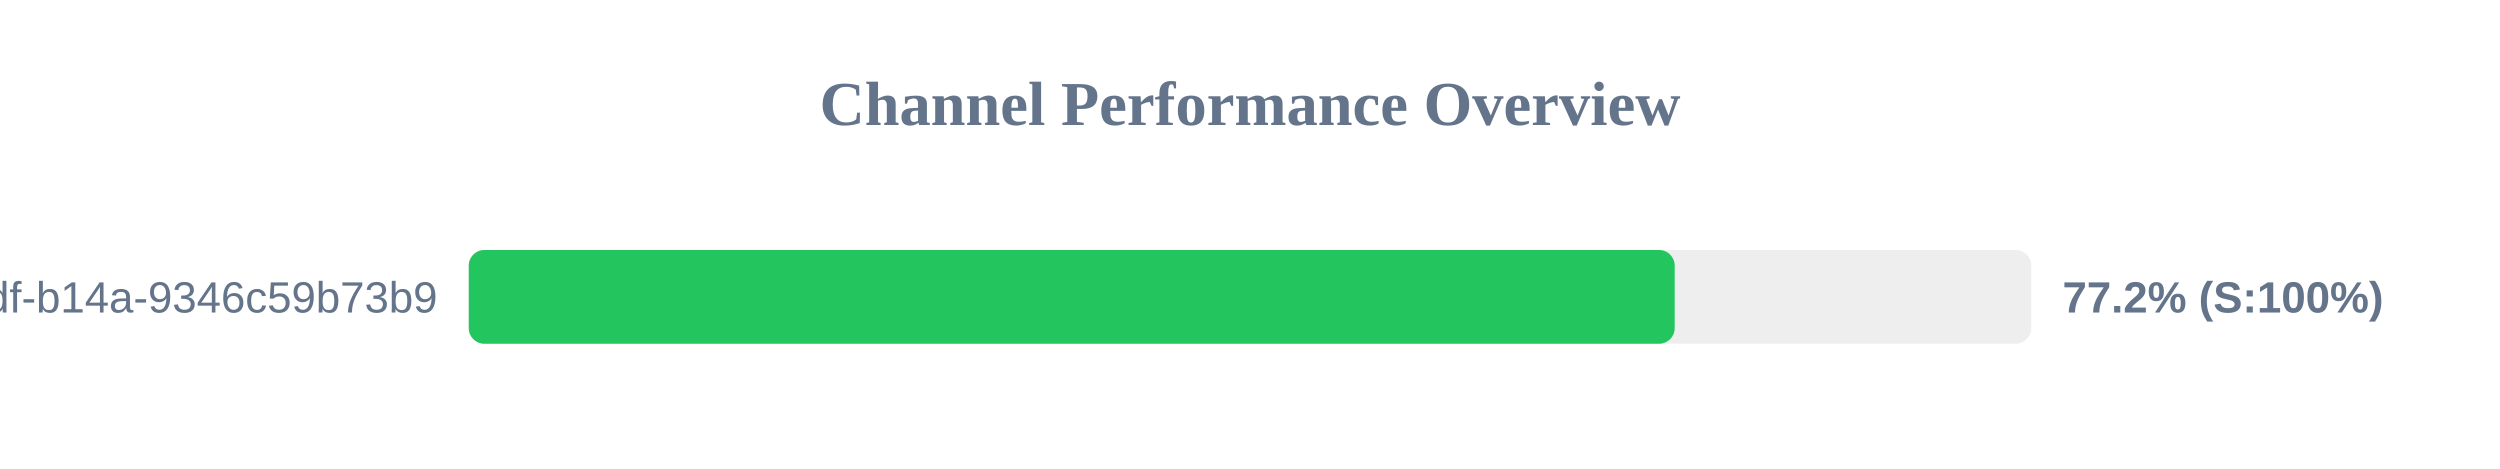
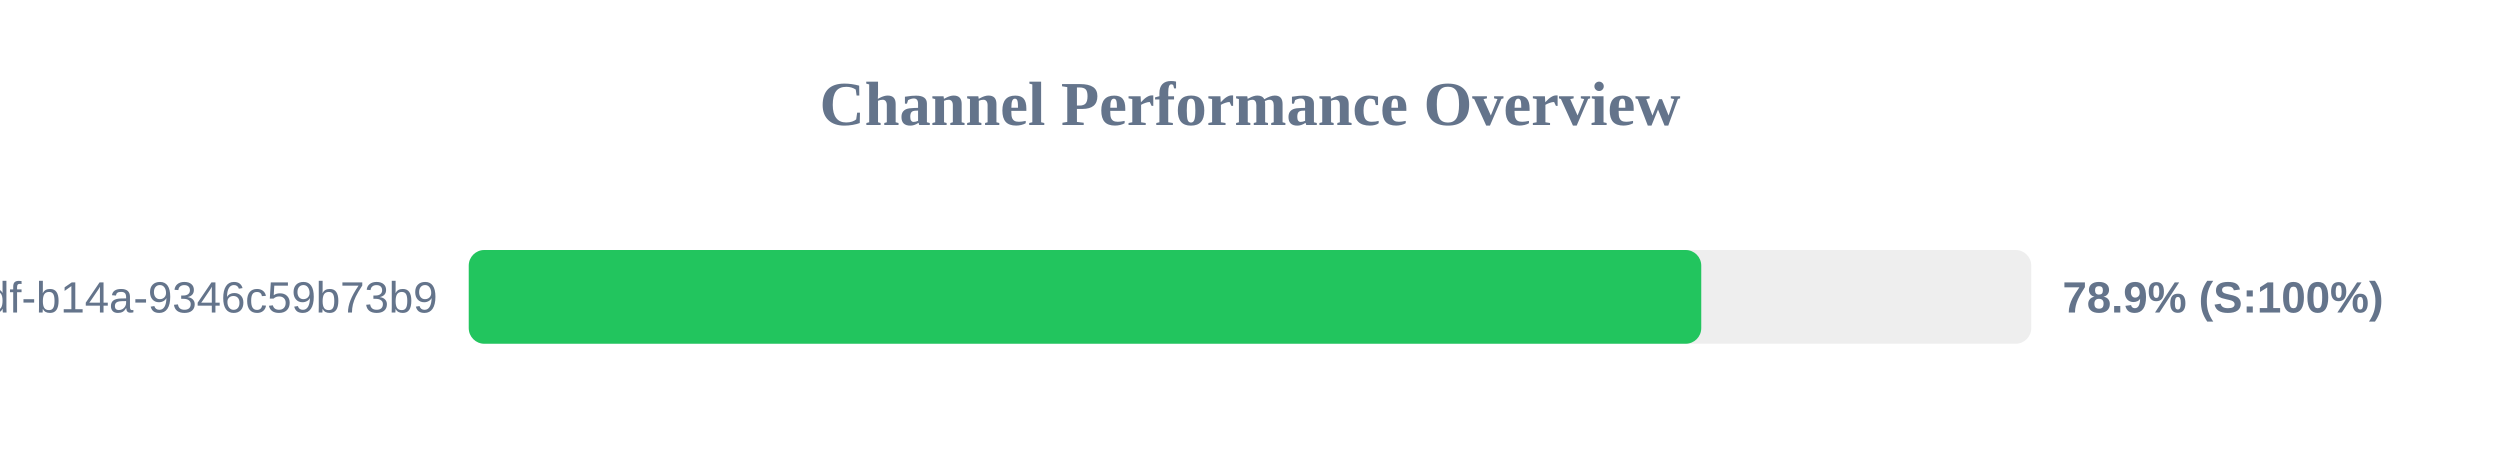
<svg xmlns="http://www.w3.org/2000/svg" width="800" height="150" version="1.1">
  <style>
        .row { font: 14px Arial; fill: #64748b; }
        .score { font: bold 14px Arial; fill: #64748b; }
    </style>
  <text x="400" y="40" text-anchor="middle" font-size="20px" font-weight="bold" fill="#64748b">Channel Performance Overview</text>
  <rect x="150" y="80" width="500" height="30" fill="#eee" rx="5" />
-   <rect x="150" y="80" width="385.9" height="30" fill="#22c55e" rx="5" />
+   <rect x="150" y="80" width="394.4" height="30" fill="#22c55e" rx="5" />
  <text x="140" y="100" text-anchor="end" class="row">?uuid=55ca7a9e-cf90-49df-b14a-9346c59b73b9</text>
-   <text x="660" y="100" text-anchor="start" class="score">77.2% (S:100%)</text>
+   <text x="660" y="100" text-anchor="start" class="score">78.9% (S:100%)</text>
</svg>
